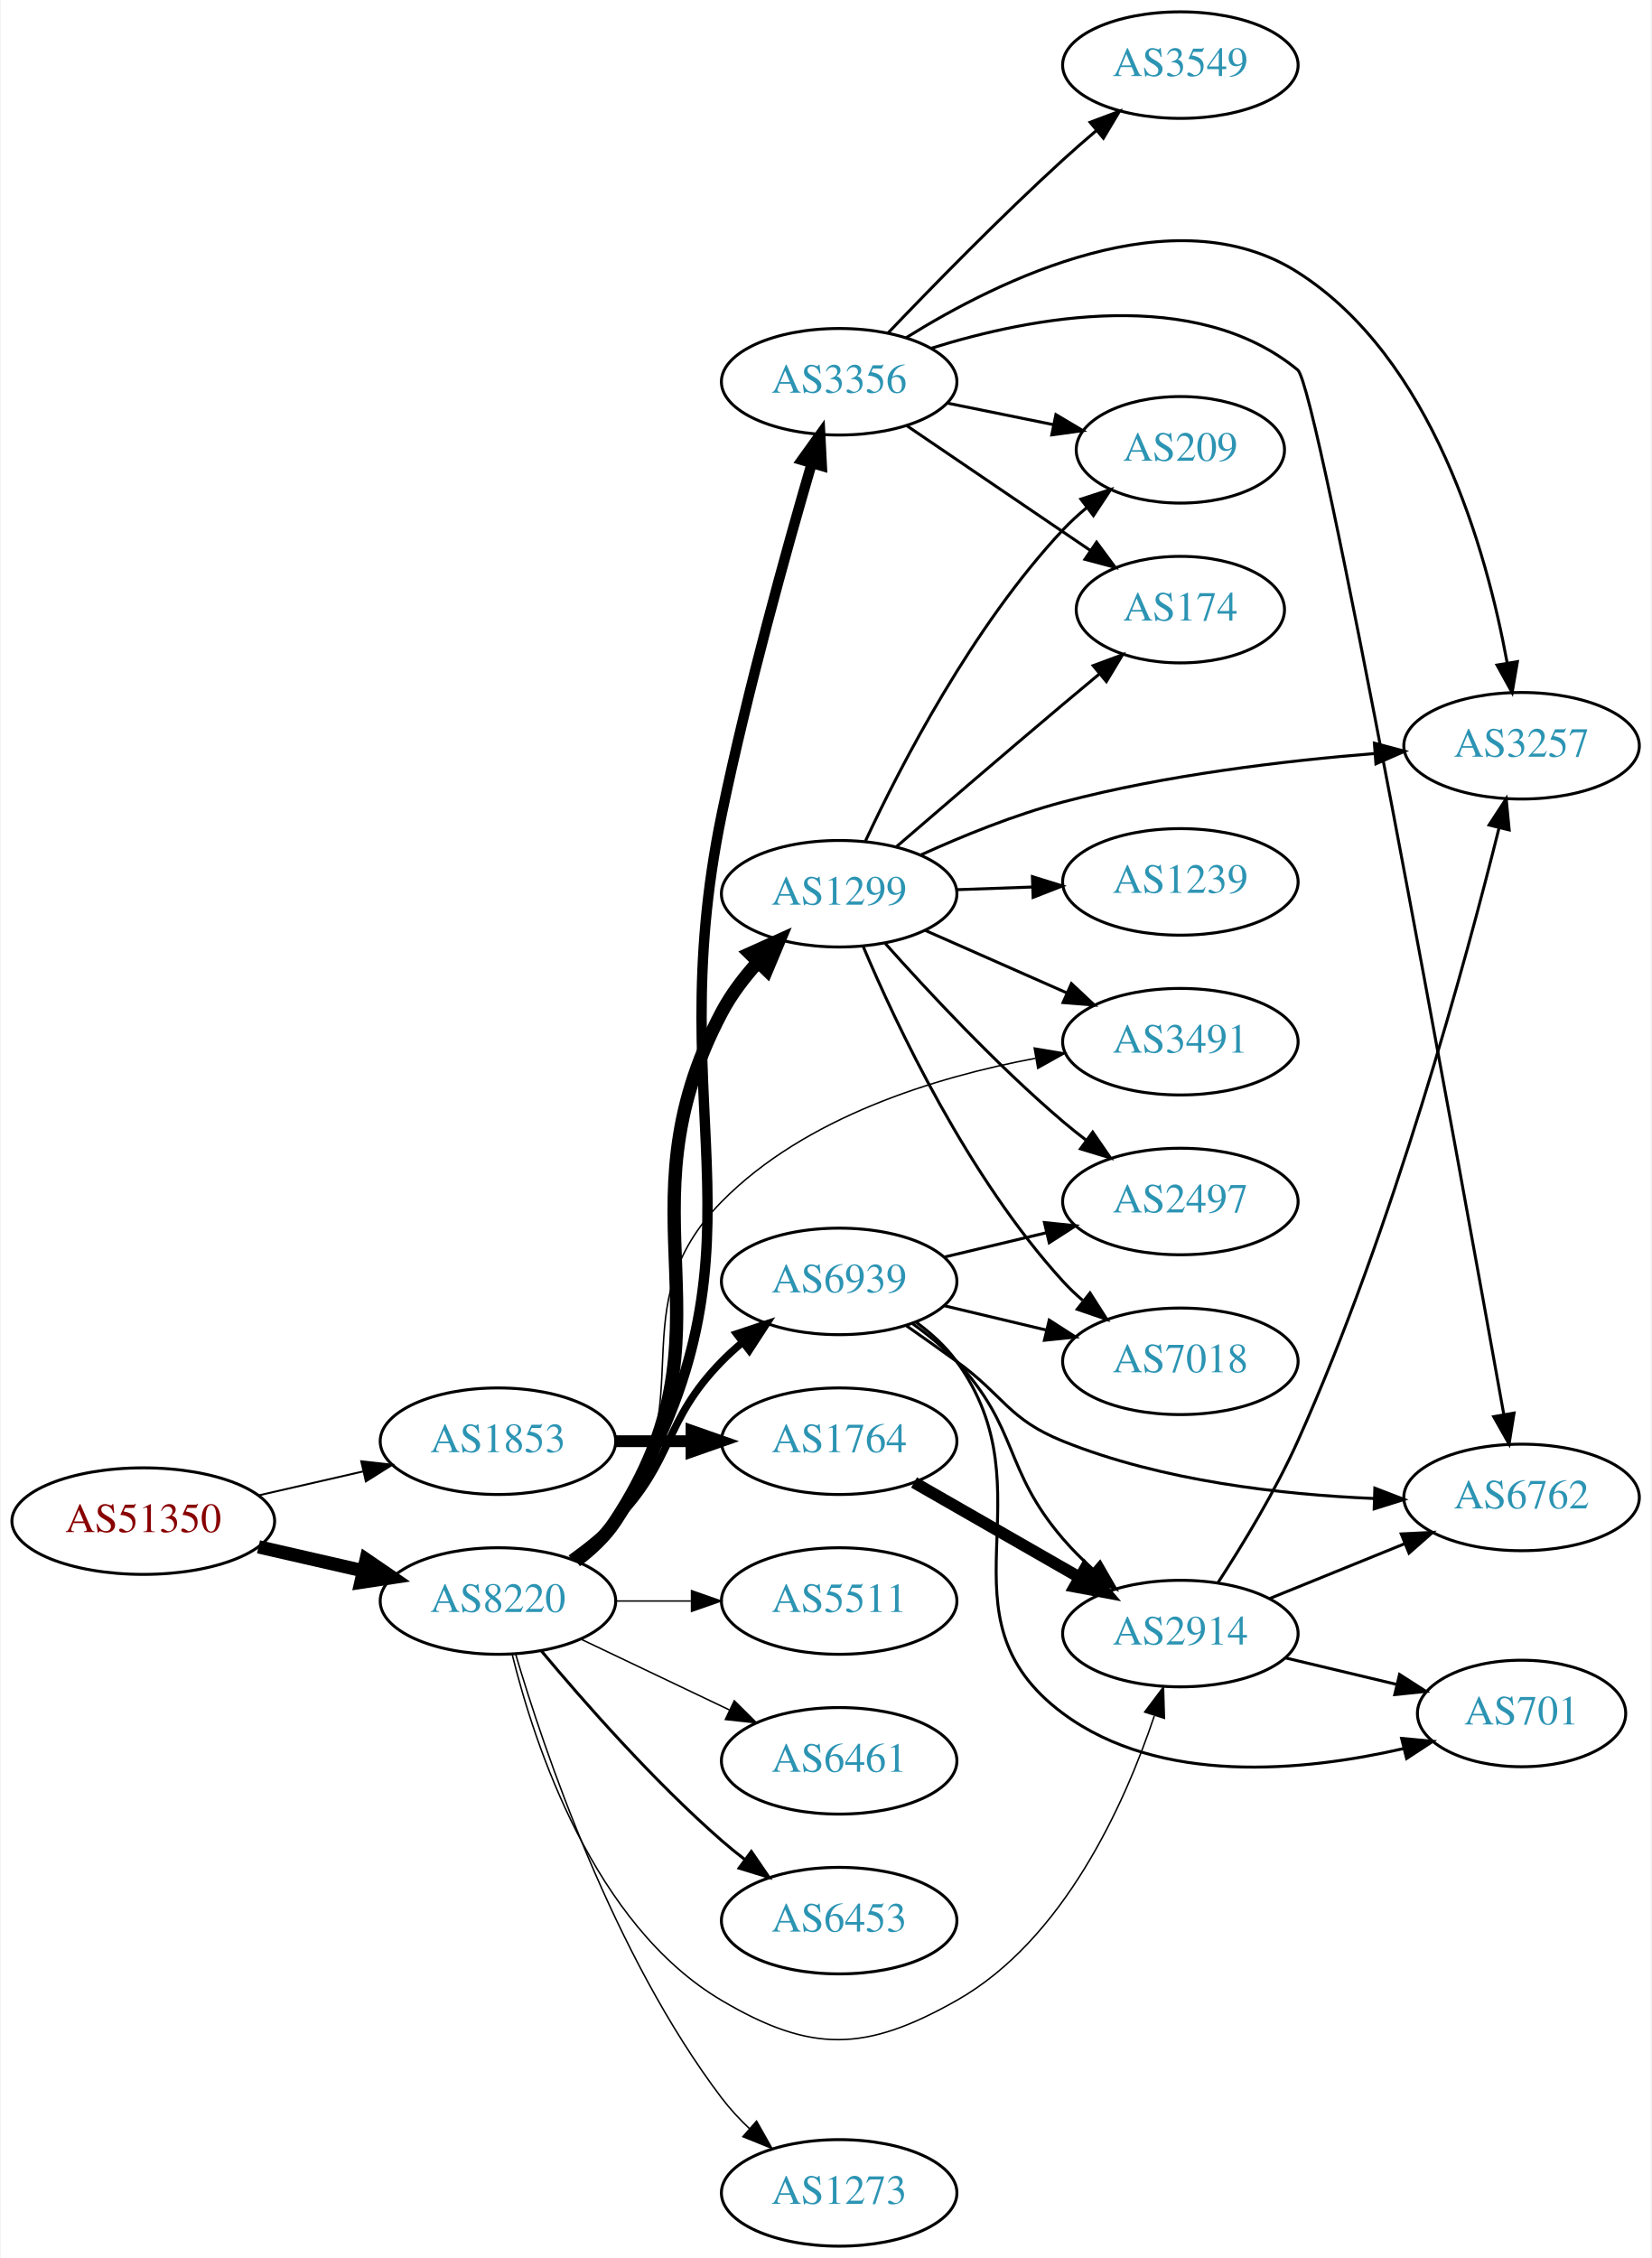
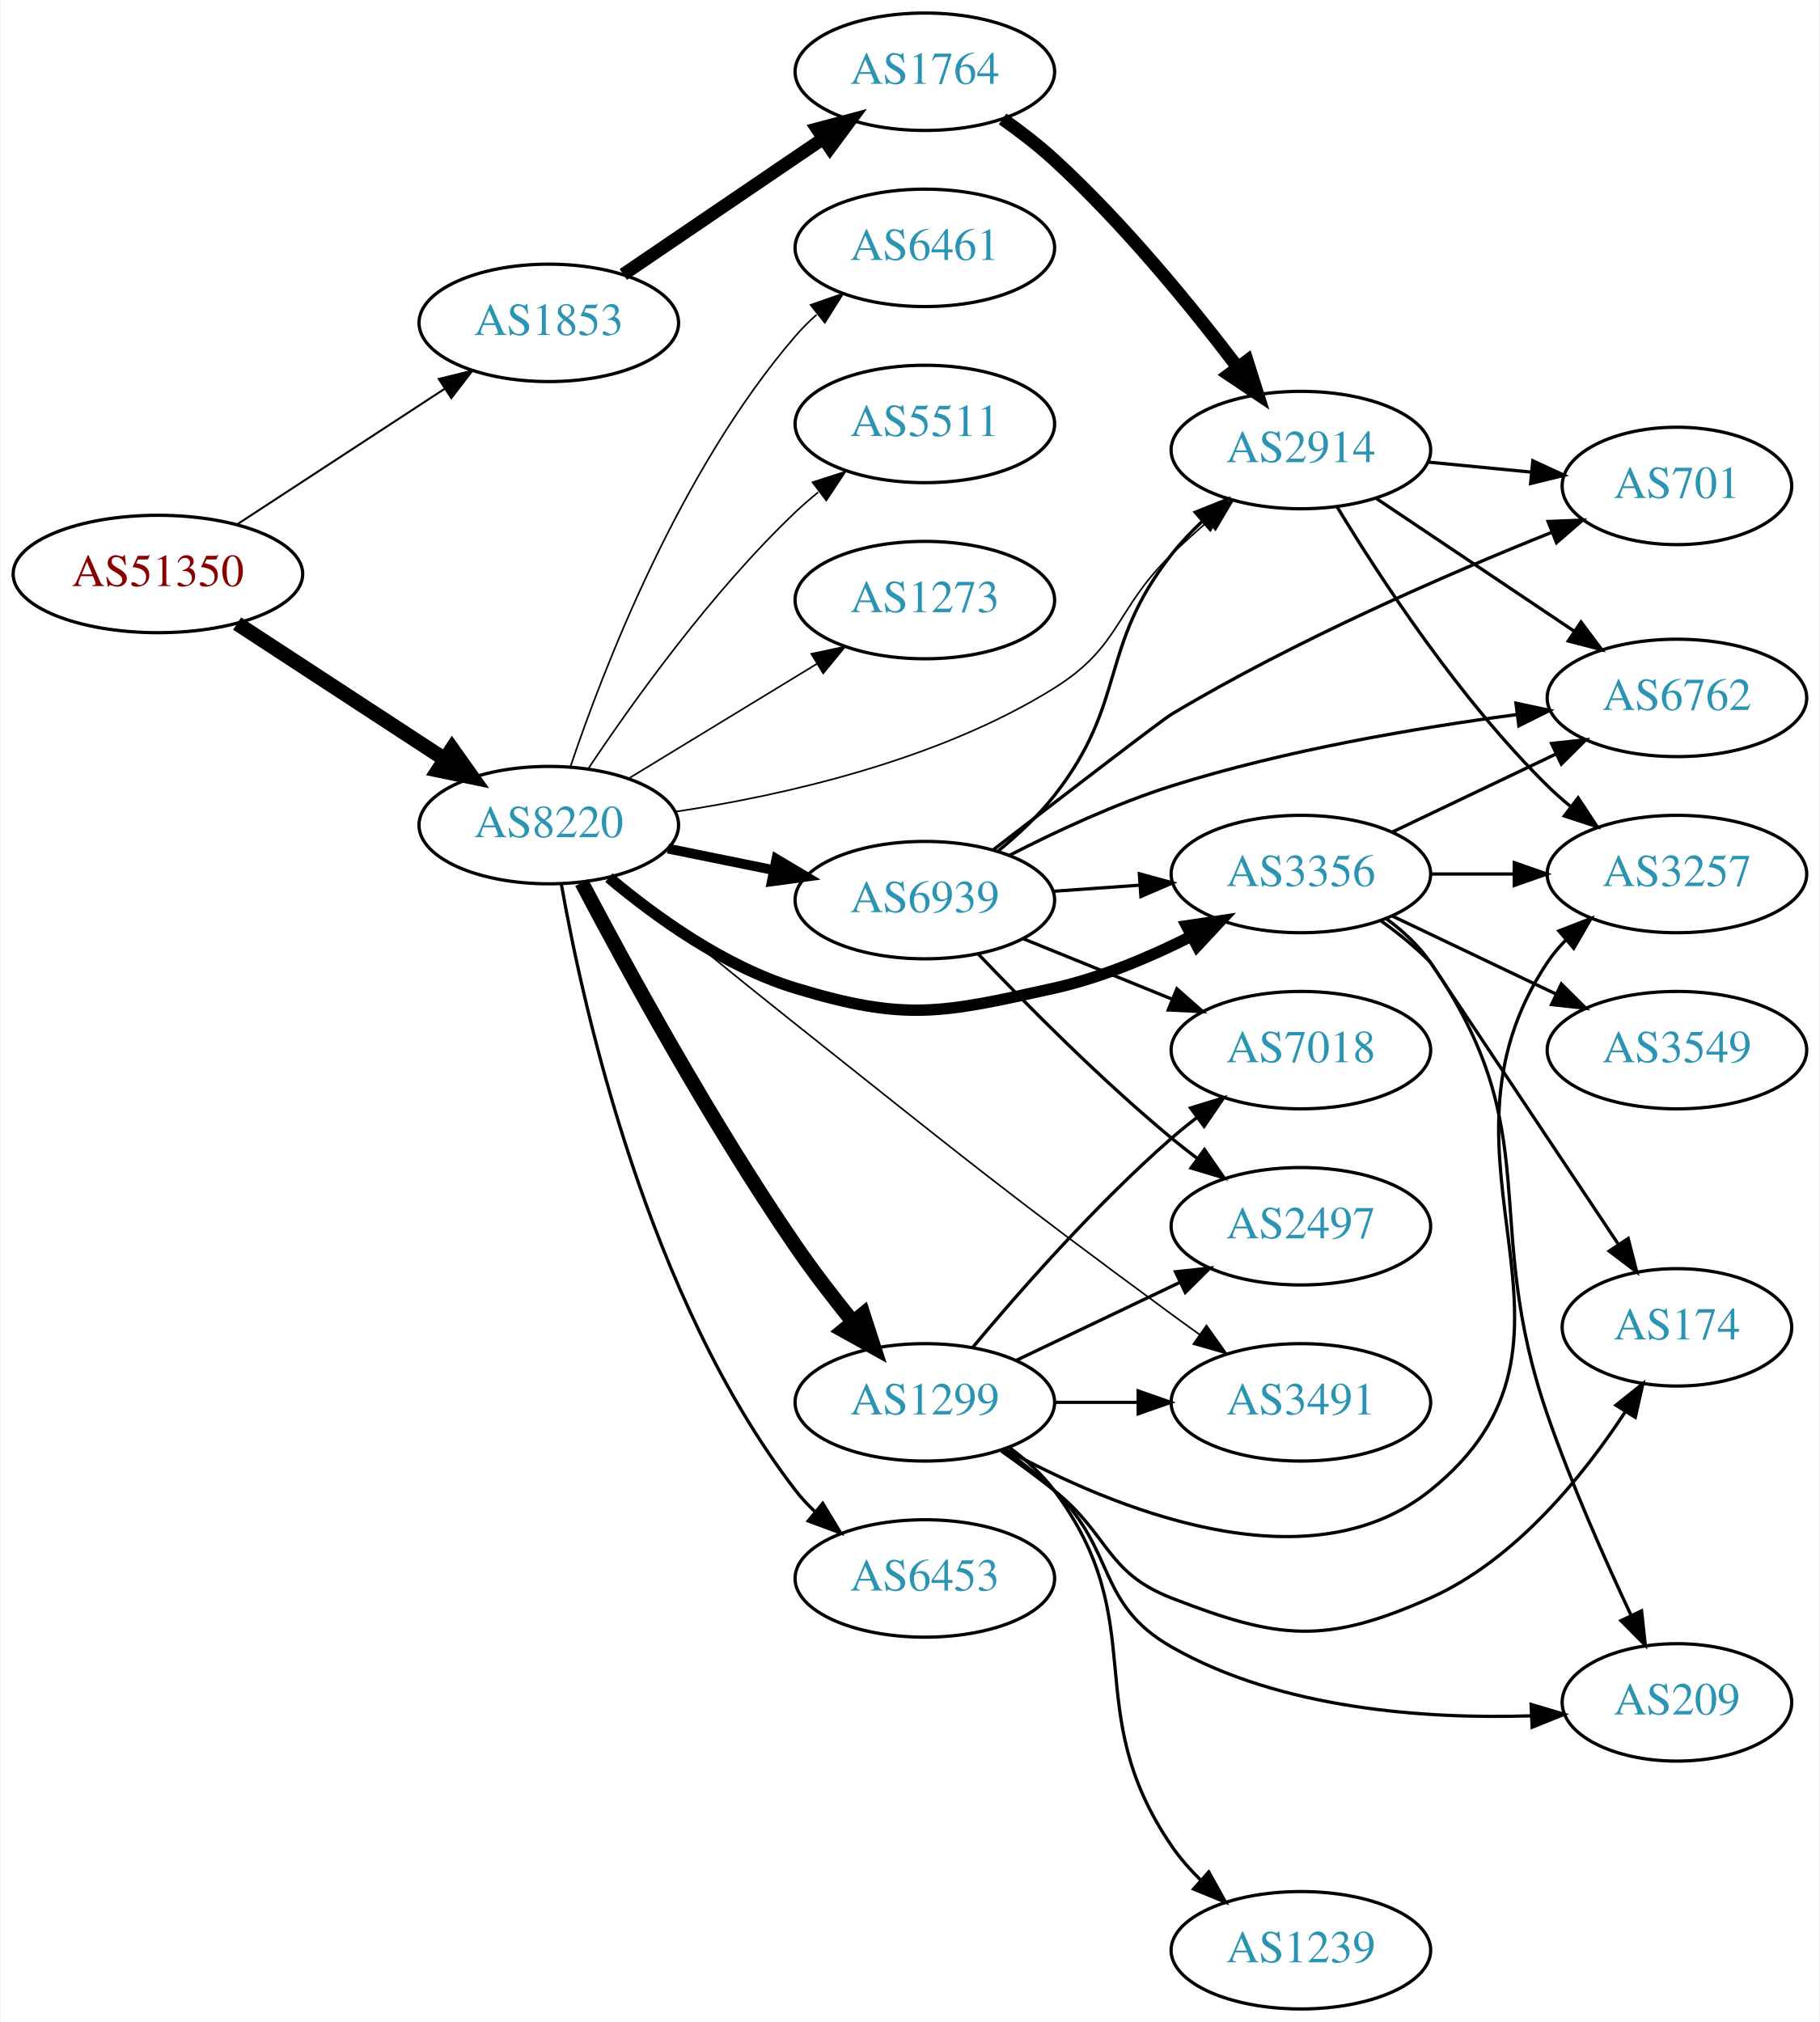
- <svg xmlns="http://www.w3.org/2000/svg" xmlns:xlink="http://www.w3.org/1999/xlink" width="558pt" height="763pt" viewBox="0.00 0.00 557.56 763.00">
-   <g id="graph0" class="graph" transform="scale(1 1) rotate(0) translate(4 759)">
-     <polygon fill="white" stroke="none" points="-4,4 -4,-759 553.564,-759 553.564,4 -4,4" />
+ <svg xmlns="http://www.w3.org/2000/svg" xmlns:xlink="http://www.w3.org/1999/xlink" width="558pt" height="620pt" viewBox="0.00 0.00 557.56 620.00">
+   <g id="graph0" class="graph" transform="scale(1 1) rotate(0) translate(4 616)">
+     <polygon fill="white" stroke="none" points="-4,4 -4,-616 553.564,-616 553.564,4 -4,4" />
    <g id="node1" class="node">
      <g id="a_node1">
        <a xlink:href="/asn/51350" xlink:title="AS51350 ~ Fachhochschule Technikum Wien [AT]">
-           <ellipse fill="#ffffff" stroke="black" cx="44.196" cy="-245" rx="44.393" ry="18" />
-           <text text-anchor="middle" x="44.196" y="-241.3" font-family="Times,serif" font-size="14.00" fill="#880000">AS51350</text>
+           <ellipse fill="#ffffff" stroke="black" cx="44.196" cy="-440" rx="44.393" ry="18" />
+           <text text-anchor="middle" x="44.196" y="-436.3" font-family="Times,serif" font-size="14.00" fill="#880000">AS51350</text>
        </a>
      </g>
    </g>
    <g id="node2" class="node">
      <g id="a_node2">
        <a xlink:href="/asn/1853" xlink:title="AS1853 ~ ACOnet Backbone [AT]">
-           <ellipse fill="#ffffff" stroke="black" cx="164.039" cy="-272" rx="39.794" ry="18" />
-           <text text-anchor="middle" x="164.039" y="-268.3" font-family="Times,serif" font-size="14.00" fill="#2c94b3">AS1853</text>
+           <ellipse fill="#ffffff" stroke="black" cx="164.039" cy="-517" rx="39.794" ry="18" />
+           <text text-anchor="middle" x="164.039" y="-513.3" font-family="Times,serif" font-size="14.00" fill="#2c94b3">AS1853</text>
        </a>
      </g>
    </g>
    <g id="edge1" class="edge">
-       <path fill="none" stroke="black" stroke-width="0.643" d="M83.131,-253.692C94.371,-256.267 106.784,-259.111 118.407,-261.774" />
-       <polygon fill="black" stroke="black" stroke-width="0.643" points="117.84,-265.235 128.369,-264.057 119.403,-258.412 117.84,-265.235" />
+       <path fill="none" stroke="black" stroke-width="0.621" d="M68.478,-455.213C86.708,-467.124 112.229,-483.8 132.163,-496.826" />
+       <polygon fill="black" stroke="black" stroke-width="0.621" points="130.319,-499.801 140.605,-502.341 134.148,-493.941 130.319,-499.801" />
    </g>
    <g id="node3" class="node">
      <g id="a_node3">
        <a xlink:href="/asn/8220" xlink:title="AS8220 ~ COLT [GB]">
-           <ellipse fill="#ffffff" stroke="black" cx="164.039" cy="-218" rx="39.794" ry="18" />
-           <text text-anchor="middle" x="164.039" y="-214.3" font-family="Times,serif" font-size="14.00" fill="#2c94b3">AS8220</text>
+           <ellipse fill="#ffffff" stroke="black" cx="164.039" cy="-363" rx="39.794" ry="18" />
+           <text text-anchor="middle" x="164.039" y="-359.3" font-family="Times,serif" font-size="14.00" fill="#2c94b3">AS8220</text>
        </a>
      </g>
    </g>
    <g id="edge2" class="edge">
-       <path fill="none" stroke="black" stroke-width="4.5" d="M83.131,-236.308C94.371,-233.733 106.784,-230.889 118.407,-228.226" />
-       <polygon fill="black" stroke="black" stroke-width="4.5" points="119.501,-232.015 128.369,-225.943 117.742,-224.339 119.501,-232.015" />
+       <path fill="none" stroke="black" stroke-width="4.5" d="M68.478,-424.787C86.708,-412.876 112.229,-396.2 132.163,-383.174" />
+       <polygon fill="black" stroke="black" stroke-width="4.5" points="134.387,-386.425 140.605,-377.659 130.079,-379.832 134.387,-386.425" />
    </g>
    <g id="node4" class="node">
      <g id="a_node4">
        <a xlink:href="/asn/1764" xlink:title="AS1764 ~ NEXTLAYER-AS [AT]">
-           <ellipse fill="#ffffff" stroke="black" cx="279.332" cy="-272" rx="39.794" ry="18" />
-           <text text-anchor="middle" x="279.332" y="-268.3" font-family="Times,serif" font-size="14.00" fill="#2c94b3">AS1764</text>
+           <ellipse fill="#ffffff" stroke="black" cx="279.332" cy="-594" rx="39.794" ry="18" />
+           <text text-anchor="middle" x="279.332" y="-590.3" font-family="Times,serif" font-size="14.00" fill="#2c94b3">AS1764</text>
        </a>
      </g>
    </g>
    <g id="edge3" class="edge">
-       <path fill="none" stroke="black" stroke-width="4" d="M203.711,-272C211.914,-272 220.678,-272 229.21,-272" />
-       <polygon fill="black" stroke="black" stroke-width="4" points="229.449,-275.5 239.449,-272 229.449,-268.5 229.449,-275.5" />
+       <path fill="none" stroke="black" stroke-width="4" d="M186.883,-531.846C204.28,-543.67 228.827,-560.354 248.11,-573.46" />
+       <polygon fill="black" stroke="black" stroke-width="4" points="246.317,-576.473 256.555,-579.199 250.251,-570.683 246.317,-576.473" />
    </g>
    <g id="node5" class="node">
      <g id="a_node5">
        <a xlink:href="/asn/2914" xlink:title="AS2914 ~ NTT America, Inc. [US]">
-           <ellipse fill="#ffffff" stroke="black" cx="394.625" cy="-207" rx="39.794" ry="18" />
-           <text text-anchor="middle" x="394.625" y="-203.3" font-family="Times,serif" font-size="14.00" fill="#2c94b3">AS2914</text>
-         </a>
-       </g>
-     </g>
-     <g id="edge14" class="edge">
-       <path fill="none" stroke="black" stroke-width="0.5" d="M168.861,-199.899C176.388,-169.394 196.316,-108.577 239.685,-83 270.041,-65.098 288.298,-65.659 318.978,-83 355.179,-103.462 375.77,-149.286 385.805,-179.132" />
-       <polygon fill="black" stroke="black" stroke-width="0.5" points="382.561,-180.482 388.923,-188.955 389.233,-178.365 382.561,-180.482" />
+           <ellipse fill="#ffffff" stroke="black" cx="394.625" cy="-478" rx="39.794" ry="18" />
+           <text text-anchor="middle" x="394.625" y="-474.3" font-family="Times,serif" font-size="14.00" fill="#2c94b3">AS2914</text>
+         </a>
+       </g>
+     </g>
+     <g id="edge13" class="edge">
+       <path fill="none" stroke="black" stroke-width="0.5" d="M202.932,-367.119C235.691,-372.07 283.264,-382.694 318.978,-405 339.546,-417.846 337.584,-429.103 354.978,-446 358.465,-449.388 362.269,-452.819 366.085,-456.114" />
+       <polygon fill="black" stroke="black" stroke-width="0.5" points="363.931,-458.876 373.839,-462.629 368.434,-453.517 363.931,-458.876" />
    </g>
    <g id="node9" class="node">
      <g id="a_node9">
        <a xlink:href="/asn/3356" xlink:title="AS3356 ~ Level 3 Parent, LLC [US]">
-           <ellipse fill="#ffffff" stroke="black" cx="279.332" cy="-630" rx="39.794" ry="18" />
-           <text text-anchor="middle" x="279.332" y="-626.3" font-family="Times,serif" font-size="14.00" fill="#2c94b3">AS3356</text>
+           <ellipse fill="#ffffff" stroke="black" cx="394.625" cy="-348" rx="39.794" ry="18" />
+           <text text-anchor="middle" x="394.625" y="-344.3" font-family="Times,serif" font-size="14.00" fill="#2c94b3">AS3356</text>
        </a>
      </g>
    </g>
    <g id="edge8" class="edge">
-       <path fill="none" stroke="black" stroke-width="3.5" d="M190.626,-231.434C195.668,-235.187 200.406,-239.714 203.685,-245 260.312,-336.283 217.909,-378.81 239.685,-484 248.301,-525.619 261.5,-573.067 270.024,-602.277" />
-       <polygon fill="black" stroke="black" stroke-width="3.5" points="266.754,-603.564 272.936,-612.169 273.47,-601.587 266.754,-603.564" />
+       <path fill="none" stroke="black" stroke-width="3.5" d="M182.472,-346.907C196.681,-334.955 217.896,-319.623 239.685,-313 273.403,-302.751 284.58,-305.336 318.978,-313 333.34,-316.2 348.204,-322.473 360.851,-328.836" />
+       <polygon fill="black" stroke="black" stroke-width="3.5" points="359.565,-332.114 370.045,-333.67 362.822,-325.918 359.565,-332.114" />
    </g>
    <g id="node10" class="node">
      <g id="a_node10">
        <a xlink:href="/asn/1299" xlink:title="AS1299 ~ Telia Carrier [EU]">
-           <ellipse fill="#ffffff" stroke="black" cx="279.332" cy="-457" rx="39.794" ry="18" />
-           <text text-anchor="middle" x="279.332" y="-453.3" font-family="Times,serif" font-size="14.00" fill="#2c94b3">AS1299</text>
+           <ellipse fill="#ffffff" stroke="black" cx="279.332" cy="-186" rx="39.794" ry="18" />
+           <text text-anchor="middle" x="279.332" y="-182.3" font-family="Times,serif" font-size="14.00" fill="#2c94b3">AS1299</text>
        </a>
      </g>
    </g>
    <g id="edge9" class="edge">
-       <path fill="none" stroke="black" stroke-width="4.5" d="M190.405,-231.575C195.459,-235.321 200.257,-239.809 203.685,-245 246.725,-310.172 203.118,-347.988 239.685,-417 242.83,-422.935 247.119,-428.599 251.699,-433.699" />
-       <polygon fill="black" stroke="black" stroke-width="4.5" points="249.214,-436.792 259.012,-441.21 254.857,-431.298 249.214,-436.792" />
+       <path fill="none" stroke="black" stroke-width="4.5" d="M174.125,-345.375C187.43,-320.045 213.486,-272.195 239.685,-234 244.992,-226.264 251.197,-218.196 257.063,-210.931" />
+       <polygon fill="black" stroke="black" stroke-width="4.5" points="260.407,-213.063 263.719,-202.839 254.326,-208.06 260.407,-213.063" />
    </g>
    <g id="node11" class="node">
      <g id="a_node11">
-         <a xlink:href="/asn/5511" xlink:title="AS5511 ~ Orange S.A. [FR]">
-           <ellipse fill="#ffffff" stroke="black" cx="279.332" cy="-218" rx="39.794" ry="18" />
-           <text text-anchor="middle" x="279.332" y="-214.3" font-family="Times,serif" font-size="14.00" fill="#2c94b3">AS5511</text>
+         <a xlink:href="/asn/6453" xlink:title="AS6453 ~ TATA COMMUNICATIONS (AMERICA) INC [US]">
+           <ellipse fill="#ffffff" stroke="black" cx="279.332" cy="-132" rx="39.794" ry="18" />
+           <text text-anchor="middle" x="279.332" y="-128.3" font-family="Times,serif" font-size="14.00" fill="#2c94b3">AS6453</text>
        </a>
      </g>
    </g>
    <g id="edge10" class="edge">
-       <path fill="none" stroke="black" stroke-width="0.5" d="M203.711,-218C211.914,-218 220.678,-218 229.21,-218" />
-       <polygon fill="black" stroke="black" stroke-width="0.5" points="229.449,-221.5 239.449,-218 229.449,-214.5 229.449,-221.5" />
+       <path fill="none" stroke="black" d="M167.886,-344.87C174.596,-306.944 194.376,-217.88 239.685,-159 241.463,-156.689 243.495,-154.499 245.675,-152.44" />
+       <polygon fill="black" stroke="black" points="248.032,-155.033 253.507,-145.962 243.571,-149.638 248.032,-155.033" />
    </g>
    <g id="node12" class="node">
      <g id="a_node12">
        <a xlink:href="/asn/6461" xlink:title="AS6461 ~ Zayo Bandwidth [US]">
-           <ellipse fill="#ffffff" stroke="black" cx="279.332" cy="-164" rx="39.794" ry="18" />
-           <text text-anchor="middle" x="279.332" y="-160.3" font-family="Times,serif" font-size="14.00" fill="#2c94b3">AS6461</text>
+           <ellipse fill="#ffffff" stroke="black" cx="279.332" cy="-540" rx="39.794" ry="18" />
+           <text text-anchor="middle" x="279.332" y="-536.3" font-family="Times,serif" font-size="14.00" fill="#2c94b3">AS6461</text>
        </a>
      </g>
    </g>
    <g id="edge11" class="edge">
-       <path fill="none" stroke="black" stroke-width="0.5" d="M192.175,-205.066C207.169,-197.919 225.99,-188.948 242.213,-181.215" />
-       <polygon fill="black" stroke="black" stroke-width="0.5" points="243.895,-184.291 251.417,-176.829 240.884,-177.972 243.895,-184.291" />
+       <path fill="none" stroke="black" stroke-width="0.5" d="M170.644,-380.837C180.711,-410.752 204.172,-471.798 239.685,-513 241.639,-515.267 243.823,-517.437 246.131,-519.491" />
+       <polygon fill="black" stroke="black" stroke-width="0.5" points="244.305,-522.511 254.307,-526.006 248.667,-517.037 244.305,-522.511" />
    </g>
    <g id="node13" class="node">
      <g id="a_node13">
-         <a xlink:href="/asn/6453" xlink:title="AS6453 ~ TATA COMMUNICATIONS (AMERICA) INC [US]">
-           <ellipse fill="#ffffff" stroke="black" cx="279.332" cy="-110" rx="39.794" ry="18" />
-           <text text-anchor="middle" x="279.332" y="-106.3" font-family="Times,serif" font-size="14.00" fill="#2c94b3">AS6453</text>
+         <a xlink:href="/asn/5511" xlink:title="AS5511 ~ Orange S.A. [FR]">
+           <ellipse fill="#ffffff" stroke="black" cx="279.332" cy="-486" rx="39.794" ry="18" />
+           <text text-anchor="middle" x="279.332" y="-482.3" font-family="Times,serif" font-size="14.00" fill="#2c94b3">AS5511</text>
        </a>
      </g>
    </g>
    <g id="edge12" class="edge">
-       <path fill="none" stroke="black" d="M178.669,-201.183C192.951,-184.071 216.498,-157.255 239.685,-137 242.151,-134.846 244.789,-132.706 247.487,-130.628" />
-       <polygon fill="black" stroke="black" points="249.66,-133.375 255.641,-124.63 245.512,-127.736 249.66,-133.375" />
+       <path fill="none" stroke="black" stroke-width="0.5" d="M176.081,-380.211C189.573,-400.458 213.82,-434.423 239.685,-459 241.855,-461.061 244.193,-463.085 246.607,-465.039" />
+       <polygon fill="black" stroke="black" stroke-width="0.5" points="244.888,-468.127 254.974,-471.37 249.112,-462.545 244.888,-468.127" />
    </g>
    <g id="node14" class="node">
      <g id="a_node14">
        <a xlink:href="/asn/6939" xlink:title="AS6939 ~ Hurricane Electric LLC [US]">
-           <ellipse fill="#ffffff" stroke="black" cx="279.332" cy="-326" rx="39.794" ry="18" />
-           <text text-anchor="middle" x="279.332" y="-322.3" font-family="Times,serif" font-size="14.00" fill="#2c94b3">AS6939</text>
-         </a>
-       </g>
-     </g>
-     <g id="edge13" class="edge">
-       <path fill="none" stroke="black" stroke-width="2.5" d="M188.633,-232.389C193.889,-236.148 199.22,-240.437 203.685,-245 223.858,-265.617 219.513,-278.383 239.685,-299 241.778,-301.139 244.061,-303.218 246.438,-305.21" />
-       <polygon fill="black" stroke="black" stroke-width="2.5" points="244.681,-308.275 254.738,-311.611 248.956,-302.732 244.681,-308.275" />
+           <ellipse fill="#ffffff" stroke="black" cx="279.332" cy="-340" rx="39.794" ry="18" />
+           <text text-anchor="middle" x="279.332" y="-336.3" font-family="Times,serif" font-size="14.00" fill="#2c94b3">AS6939</text>
+         </a>
+       </g>
+     </g>
+     <g id="edge14" class="edge">
+       <path fill="none" stroke="black" stroke-width="3" d="M200.574,-355.786C210.803,-353.709 222.104,-351.415 232.846,-349.234" />
+       <polygon fill="black" stroke="black" stroke-width="3" points="233.818,-352.608 242.922,-347.189 232.425,-345.748 233.818,-352.608" />
    </g>
    <g id="node15" class="node">
      <g id="a_node15">
        <a xlink:href="/asn/1273" xlink:title="AS1273 ~ Vodafone Group PLC [EU]">
-           <ellipse fill="#ffffff" stroke="black" cx="279.332" cy="-18" rx="39.794" ry="18" />
-           <text text-anchor="middle" x="279.332" y="-14.3" font-family="Times,serif" font-size="14.00" fill="#2c94b3">AS1273</text>
+           <ellipse fill="#ffffff" stroke="black" cx="279.332" cy="-432" rx="39.794" ry="18" />
+           <text text-anchor="middle" x="279.332" y="-428.3" font-family="Times,serif" font-size="14.00" fill="#2c94b3">AS1273</text>
        </a>
      </g>
    </g>
    <g id="edge15" class="edge">
-       <path fill="none" stroke="black" stroke-width="0.5" d="M169.984,-200.149C179.554,-167.823 202.954,-98.451 239.685,-50 242.423,-46.388 245.645,-42.923 249.04,-39.693" />
-       <polygon fill="black" stroke="black" stroke-width="0.5" points="251.421,-42.261 256.631,-33.035 246.805,-36.998 251.421,-42.261" />
+       <path fill="none" stroke="black" stroke-width="0.5" d="M188.513,-377.297C205.223,-387.474 227.878,-401.272 246.255,-412.464" />
+       <polygon fill="black" stroke="black" stroke-width="0.5" points="244.526,-415.509 254.887,-417.721 248.167,-409.531 244.526,-415.509" />
    </g>
    <g id="node16" class="node">
      <g id="a_node16">
        <a xlink:href="/asn/3491" xlink:title="AS3491 ~ PCCW Global, Inc. [US]">
-           <ellipse fill="#ffffff" stroke="black" cx="394.625" cy="-407" rx="39.794" ry="18" />
-           <text text-anchor="middle" x="394.625" y="-403.3" font-family="Times,serif" font-size="14.00" fill="#2c94b3">AS3491</text>
+           <ellipse fill="#ffffff" stroke="black" cx="394.625" cy="-186" rx="39.794" ry="18" />
+           <text text-anchor="middle" x="394.625" y="-182.3" font-family="Times,serif" font-size="14.00" fill="#2c94b3">AS3491</text>
        </a>
      </g>
    </g>
    <g id="edge16" class="edge">
-       <path fill="none" stroke="black" stroke-width="0.5" d="M189.969,-231.882C195.046,-235.611 199.964,-240.016 203.685,-245 233.957,-285.542 204.189,-316.944 239.685,-353 267.776,-381.533 311.789,-395.02 345.57,-401.378" />
-       <polygon fill="black" stroke="black" stroke-width="0.5" points="345.246,-404.874 355.697,-403.131 346.44,-397.976 345.246,-404.874" />
+       <path fill="none" stroke="black" stroke-width="0.5" d="M183.943,-347.309C198.963,-334.901 220.552,-317.198 239.685,-302 290.373,-261.738 302.81,-251.325 354.978,-213 357.767,-210.951 360.689,-208.843 363.624,-206.75" />
+       <polygon fill="black" stroke="black" stroke-width="0.5" points="365.679,-209.584 371.829,-200.957 361.641,-203.865 365.679,-209.584" />
    </g>
    <g id="edge4" class="edge">
-       <path fill="none" stroke="black" stroke-width="4" d="M304.636,-258.056C320.914,-248.717 342.55,-236.303 360.412,-226.055" />
-       <polygon fill="black" stroke="black" stroke-width="4" points="362.429,-228.933 369.361,-220.921 358.945,-222.862 362.429,-228.933" />
+       <path fill="none" stroke="black" stroke-width="4" d="M303.167,-579.532C308.564,-575.716 314.149,-571.422 318.978,-567 340.261,-547.514 361.072,-522.007 375.29,-503.297" />
+       <polygon fill="black" stroke="black" stroke-width="4" points="378.143,-505.327 381.337,-495.225 372.54,-501.13 378.143,-505.327" />
    </g>
    <g id="node6" class="node">
      <g id="a_node6">
-         <a xlink:href="/asn/3257" xlink:title="AS3257 ~ GTT [DE]">
-           <ellipse fill="#ffffff" stroke="black" cx="509.918" cy="-507" rx="39.794" ry="18" />
-           <text text-anchor="middle" x="509.918" y="-503.3" font-family="Times,serif" font-size="14.00" fill="#2c94b3">AS3257</text>
+         <a xlink:href="/asn/6762" xlink:title="AS6762 ~ TELECOM ITALIA SPARKLE S.p.A. [IT]">
+           <ellipse fill="#ffffff" stroke="black" cx="509.918" cy="-402" rx="39.794" ry="18" />
+           <text text-anchor="middle" x="509.918" y="-398.3" font-family="Times,serif" font-size="14.00" fill="#2c94b3">AS6762</text>
        </a>
      </g>
    </g>
    <g id="edge5" class="edge">
-       <path fill="none" stroke="black" d="M407.248,-224.071C415.58,-236.854 426.635,-254.993 434.271,-272 466.653,-344.127 491.164,-434.499 502.307,-479.247" />
-       <polygon fill="black" stroke="black" points="498.941,-480.221 504.726,-489.097 505.739,-478.551 498.941,-480.221" />
+       <path fill="none" stroke="black" d="M417.738,-463.166C435.049,-451.553 459.318,-435.273 478.466,-422.428" />
+       <polygon fill="black" stroke="black" points="480.506,-425.274 486.86,-416.797 476.606,-419.461 480.506,-425.274" />
    </g>
    <g id="node7" class="node">
      <g id="a_node7">
-         <a xlink:href="/asn/6762" xlink:title="AS6762 ~ TELECOM ITALIA SPARKLE S.p.A. [IT]">
-           <ellipse fill="#ffffff" stroke="black" cx="509.918" cy="-253" rx="39.794" ry="18" />
-           <text text-anchor="middle" x="509.918" y="-249.3" font-family="Times,serif" font-size="14.00" fill="#2c94b3">AS6762</text>
+         <a xlink:href="/asn/701" xlink:title="AS701 ~ UUNET [US]">
+           <ellipse fill="#ffffff" stroke="black" cx="509.918" cy="-467" rx="35.194" ry="18" />
+           <text text-anchor="middle" x="509.918" y="-463.3" font-family="Times,serif" font-size="14.00" fill="#2c94b3">AS701</text>
        </a>
      </g>
    </g>
    <g id="edge6" class="edge">
-       <path fill="none" stroke="black" d="M424.8,-218.846C438.676,-224.48 455.453,-231.292 470.362,-237.346" />
-       <polygon fill="black" stroke="black" points="469.259,-240.675 479.841,-241.194 471.892,-234.189 469.259,-240.675" />
+       <path fill="none" stroke="black" d="M433.665,-474.307C443.789,-473.324 454.806,-472.254 465.208,-471.244" />
+       <polygon fill="black" stroke="black" points="465.734,-474.709 475.349,-470.259 465.057,-467.742 465.734,-474.709" />
    </g>
    <g id="node8" class="node">
      <g id="a_node8">
-         <a xlink:href="/asn/701" xlink:title="AS701 ~ UUNET [US]">
-           <ellipse fill="#ffffff" stroke="black" cx="509.918" cy="-180" rx="35.194" ry="18" />
-           <text text-anchor="middle" x="509.918" y="-176.3" font-family="Times,serif" font-size="14.00" fill="#2c94b3">AS701</text>
+         <a xlink:href="/asn/3257" xlink:title="AS3257 ~ GTT [DE]">
+           <ellipse fill="#ffffff" stroke="black" cx="509.918" cy="-348" rx="39.794" ry="18" />
+           <text text-anchor="middle" x="509.918" y="-344.3" font-family="Times,serif" font-size="14.00" fill="#2c94b3">AS3257</text>
        </a>
      </g>
    </g>
    <g id="edge7" class="edge">
-       <path fill="none" stroke="black" d="M430.232,-198.752C442.026,-195.942 455.331,-192.771 467.599,-189.847" />
-       <polygon fill="black" stroke="black" points="468.687,-193.186 477.604,-187.463 467.065,-186.376 468.687,-193.186" />
+       <path fill="none" stroke="black" d="M405.711,-460.609C418.796,-438.969 443.18,-401.626 470.271,-375 472.405,-372.902 474.718,-370.853 477.115,-368.881" />
+       <polygon fill="black" stroke="black" points="479.627,-371.367 485.452,-362.517 475.379,-365.803 479.627,-371.367" />
+     </g>
+     <g id="edge17" class="edge">
+       <path fill="none" stroke="black" d="M422.761,-360.934C437.755,-368.081 456.576,-377.052 472.799,-384.785" />
+       <polygon fill="black" stroke="black" points="471.469,-388.028 482.002,-389.171 474.481,-381.709 471.469,-388.028" />
    </g>
    <g id="edge18" class="edge">
-       <path fill="none" stroke="black" d="M301.945,-644.874C333.388,-664.489 392.541,-693.58 434.271,-667 479.92,-637.924 498.11,-572.841 505.002,-535.254" />
-       <polygon fill="black" stroke="black" points="508.522,-535.429 506.729,-524.987 501.619,-534.268 508.522,-535.429" />
-     </g>
-     <g id="edge17" class="edge">
-       <path fill="none" stroke="black" d="M310.408,-641.307C344.464,-651.964 399.696,-662.458 434.271,-634 441.203,-628.295 488.324,-368.055 503.918,-281.018" />
-       <polygon fill="black" stroke="black" points="507.383,-281.522 505.699,-271.062 500.492,-280.289 507.383,-281.522" />
+       <path fill="none" stroke="black" d="M434.297,-348C442.5,-348 451.264,-348 459.796,-348" />
+       <polygon fill="black" stroke="black" points="460.035,-351.5 470.035,-348 460.035,-344.5 460.035,-351.5" />
    </g>
    <g id="node17" class="node">
      <g id="a_node17">
        <a xlink:href="/asn/3549" xlink:title="AS3549 ~ Level 3 Parent, LLC [US]">
-           <ellipse fill="#ffffff" stroke="black" cx="394.625" cy="-737" rx="39.794" ry="18" />
-           <text text-anchor="middle" x="394.625" y="-733.3" font-family="Times,serif" font-size="14.00" fill="#2c94b3">AS3549</text>
+           <ellipse fill="#ffffff" stroke="black" cx="509.918" cy="-294" rx="39.794" ry="18" />
+           <text text-anchor="middle" x="509.918" y="-290.3" font-family="Times,serif" font-size="14.00" fill="#2c94b3">AS3549</text>
        </a>
      </g>
    </g>
    <g id="edge19" class="edge">
-       <path fill="none" stroke="black" d="M295.913,-646.549C310.72,-662.058 333.808,-685.683 354.978,-705 358.569,-708.277 362.432,-711.646 366.276,-714.912" />
-       <polygon fill="black" stroke="black" points="364.131,-717.68 374.05,-721.406 368.619,-712.308 364.131,-717.68" />
+       <path fill="none" stroke="black" d="M422.761,-335.066C437.755,-327.919 456.576,-318.948 472.799,-311.215" />
+       <polygon fill="black" stroke="black" points="474.481,-314.291 482.002,-306.829 471.469,-307.972 474.481,-314.291" />
    </g>
    <g id="node18" class="node">
      <g id="a_node18">
-         <a xlink:href="/asn/174" xlink:title="AS174 ~ Cogent Communications [US]">
-           <ellipse fill="#ffffff" stroke="black" cx="394.625" cy="-553" rx="35.194" ry="18" />
-           <text text-anchor="middle" x="394.625" y="-549.3" font-family="Times,serif" font-size="14.00" fill="#2c94b3">AS174</text>
+         <a xlink:href="/asn/209" xlink:title="AS209 ~ CenturyLink Communications, LLC [US]">
+           <ellipse fill="#ffffff" stroke="black" cx="509.918" cy="-94" rx="35.194" ry="18" />
+           <text text-anchor="middle" x="509.918" y="-90.3" font-family="Times,serif" font-size="14.00" fill="#2c94b3">AS209</text>
        </a>
      </g>
    </g>
    <g id="edge20" class="edge">
-       <path fill="none" stroke="black" d="M302.176,-615.154C319.796,-603.178 344.751,-586.217 364.142,-573.038" />
-       <polygon fill="black" stroke="black" points="366.31,-575.796 372.614,-567.28 362.376,-570.007 366.31,-575.796" />
+       <path fill="none" stroke="black" d="M420.811,-334.303C425.874,-330.563 430.722,-326.108 434.271,-321 470.683,-268.591 449.374,-242.298 470.271,-182 477.534,-161.045 487.672,-138.127 495.743,-120.934" />
+       <polygon fill="black" stroke="black" points="499.081,-122.065 500.219,-111.531 492.761,-119.056 499.081,-122.065" />
    </g>
    <g id="node19" class="node">
      <g id="a_node19">
-         <a xlink:href="/asn/209" xlink:title="AS209 ~ CenturyLink Communications, LLC [US]">
-           <ellipse fill="#ffffff" stroke="black" cx="394.625" cy="-607" rx="35.194" ry="18" />
-           <text text-anchor="middle" x="394.625" y="-603.3" font-family="Times,serif" font-size="14.00" fill="#2c94b3">AS209</text>
+         <a xlink:href="/asn/174" xlink:title="AS174 ~ Cogent Communications [US]">
+           <ellipse fill="#ffffff" stroke="black" cx="509.918" cy="-209" rx="35.194" ry="18" />
+           <text text-anchor="middle" x="509.918" y="-205.3" font-family="Times,serif" font-size="14.00" fill="#2c94b3">AS174</text>
        </a>
      </g>
    </g>
    <g id="edge21" class="edge">
-       <path fill="none" stroke="black" d="M315.867,-622.786C327.21,-620.483 339.871,-617.913 351.628,-615.526" />
-       <polygon fill="black" stroke="black" points="352.568,-618.907 361.671,-613.487 351.175,-612.047 352.568,-618.907" />
+       <path fill="none" stroke="black" d="M419.219,-333.611C424.475,-329.853 429.807,-325.563 434.271,-321 434.384,-320.885 469.789,-267.742 491.793,-234.71" />
+       <polygon fill="black" stroke="black" points="494.972,-236.251 497.603,-225.988 489.146,-232.37 494.972,-236.251" />
+     </g>
+     <g id="edge24" class="edge">
+       <path fill="none" stroke="black" d="M303.727,-171.742C336.554,-153.777 396.491,-128.694 434.271,-159 491.804,-205.151 429.247,-259.706 470.271,-321 471.893,-323.423 473.812,-325.695 475.914,-327.81" />
+       <polygon fill="black" stroke="black" points="473.727,-330.546 483.599,-334.393 478.281,-325.229 473.727,-330.546" />
    </g>
    <g id="edge26" class="edge">
-       <path fill="none" stroke="black" d="M307.018,-470.153C320.987,-476.502 338.562,-483.664 354.978,-488 389.597,-497.143 429.784,-501.914 460.415,-504.388" />
-       <polygon fill="black" stroke="black" points="460.18,-507.88 470.415,-505.142 460.706,-500.9 460.18,-507.88" />
-     </g>
-     <g id="edge25" class="edge">
-       <path fill="none" stroke="black" d="M308.337,-444.64C322.771,-438.27 340.572,-430.414 356.171,-423.53" />
-       <polygon fill="black" stroke="black" points="357.814,-426.63 365.549,-419.391 354.987,-420.226 357.814,-426.63" />
-     </g>
-     <g id="edge23" class="edge">
-       <path fill="none" stroke="black" d="M298.663,-472.869C313.727,-485.874 335.658,-504.721 354.978,-521 358.956,-524.352 363.181,-527.881 367.322,-531.323" />
-       <polygon fill="black" stroke="black" points="365.16,-534.077 375.093,-537.764 369.627,-528.688 365.16,-534.077" />
+       <path fill="none" stroke="black" d="M319.004,-186C327.207,-186 335.971,-186 344.503,-186" />
+       <polygon fill="black" stroke="black" points="344.742,-189.5 354.742,-186 344.742,-182.5 344.742,-189.5" />
    </g>
    <g id="edge28" class="edge">
-       <path fill="none" stroke="black" d="M288.228,-474.837C300.085,-500.243 324.395,-547.383 354.978,-580 357.403,-582.586 360.113,-585.07 362.944,-587.412" />
-       <polygon fill="black" stroke="black" points="361.018,-590.345 371.099,-593.605 365.252,-584.77 361.018,-590.345" />
+       <path fill="none" stroke="black" d="M303.744,-171.428C309.008,-167.677 314.388,-163.438 318.978,-159 338.149,-140.464 331.818,-124.219 354.978,-111 388.482,-91.877 432.783,-88.849 465.256,-89.882" />
+       <polygon fill="black" stroke="black" points="465.205,-93.383 475.355,-90.345 465.526,-86.391 465.205,-93.383" />
+     </g>
+     <g id="edge27" class="edge">
+       <path fill="none" stroke="black" d="M302.771,-171.07C308.18,-167.269 313.87,-163.096 318.978,-159 335.911,-145.422 334.749,-133.869 354.978,-126 387.822,-113.224 402.081,-111.657 434.271,-126 460.368,-137.628 481.163,-163.388 494.108,-183.148" />
+       <polygon fill="black" stroke="black" points="491.214,-185.122 499.494,-191.733 497.144,-181.402 491.214,-185.122" />
    </g>
    <g id="node20" class="node">
      <g id="a_node20">
-         <a xlink:href="/asn/2497" xlink:title="AS2497 ~ Internet Initiative Japan Inc. [JP]">
-           <ellipse fill="#ffffff" stroke="black" cx="394.625" cy="-353" rx="39.794" ry="18" />
-           <text text-anchor="middle" x="394.625" y="-349.3" font-family="Times,serif" font-size="14.00" fill="#2c94b3">AS2497</text>
+         <a xlink:href="/asn/7018" xlink:title="AS7018 ~ AT&amp;T Services, Inc. [US]">
+           <ellipse fill="#ffffff" stroke="black" cx="394.625" cy="-294" rx="39.794" ry="18" />
+           <text text-anchor="middle" x="394.625" y="-290.3" font-family="Times,serif" font-size="14.00" fill="#2c94b3">AS7018</text>
        </a>
      </g>
    </g>
    <g id="edge22" class="edge">
-       <path fill="none" stroke="black" d="M294.927,-440.172C309.395,-423.933 332.58,-399.072 354.978,-380 357.471,-377.878 360.128,-375.759 362.837,-373.695" />
-       <polygon fill="black" stroke="black" points="365.005,-376.447 371.011,-367.719 360.873,-370.796 365.005,-376.447" />
+       <path fill="none" stroke="black" d="M293.962,-202.817C308.244,-219.929 331.791,-246.745 354.978,-267 357.444,-269.154 360.082,-271.294 362.78,-273.372" />
+       <polygon fill="black" stroke="black" points="360.805,-276.264 370.934,-279.37 364.953,-270.625 360.805,-276.264" />
    </g>
    <g id="node21" class="node">
      <g id="a_node21">
-         <a xlink:href="/asn/7018" xlink:title="AS7018 ~ AT&amp;T Services, Inc. [US]">
-           <ellipse fill="#ffffff" stroke="black" cx="394.625" cy="-299" rx="39.794" ry="18" />
-           <text text-anchor="middle" x="394.625" y="-295.3" font-family="Times,serif" font-size="14.00" fill="#2c94b3">AS7018</text>
-         </a>
-       </g>
-     </g>
-     <g id="edge24" class="edge">
-       <path fill="none" stroke="black" d="M287.39,-439.313C298.689,-412.561 322.874,-361.199 354.978,-326 356.995,-323.789 359.224,-321.659 361.563,-319.631" />
-       <polygon fill="black" stroke="black" points="364.092,-322.096 369.795,-313.167 359.768,-316.591 364.092,-322.096" />
+         <a xlink:href="/asn/1239" xlink:title="AS1239 ~ Sprint [US]">
+           <ellipse fill="#ffffff" stroke="black" cx="394.625" cy="-18" rx="39.794" ry="18" />
+           <text text-anchor="middle" x="394.625" y="-14.3" font-family="Times,serif" font-size="14.00" fill="#2c94b3">AS1239</text>
+         </a>
+       </g>
+     </g>
+     <g id="edge23" class="edge">
+       <path fill="none" stroke="black" d="M305.273,-172.126C310.348,-168.396 315.263,-163.989 318.978,-159 349.446,-118.078 326.209,-92.133 354.978,-50 357.534,-46.257 360.647,-42.714 363.986,-39.443" />
+       <polygon fill="black" stroke="black" points="366.372,-42.005 371.526,-32.749 361.724,-36.771 366.372,-42.005" />
    </g>
    <g id="node22" class="node">
      <g id="a_node22">
-         <a xlink:href="/asn/1239" xlink:title="AS1239 ~ Sprint [US]">
-           <ellipse fill="#ffffff" stroke="black" cx="394.625" cy="-461" rx="39.794" ry="18" />
-           <text text-anchor="middle" x="394.625" y="-457.3" font-family="Times,serif" font-size="14.00" fill="#2c94b3">AS1239</text>
-         </a>
-       </g>
-     </g>
-     <g id="edge27" class="edge">
-       <path fill="none" stroke="black" d="M319.004,-458.365C327.207,-458.655 335.971,-458.964 344.503,-459.266" />
-       <polygon fill="black" stroke="black" points="344.625,-462.772 354.742,-459.627 344.872,-455.776 344.625,-462.772" />
+         <a xlink:href="/asn/2497" xlink:title="AS2497 ~ Internet Initiative Japan Inc. [JP]">
+           <ellipse fill="#ffffff" stroke="black" cx="394.625" cy="-240" rx="39.794" ry="18" />
+           <text text-anchor="middle" x="394.625" y="-236.3" font-family="Times,serif" font-size="14.00" fill="#2c94b3">AS2497</text>
+         </a>
+       </g>
+     </g>
+     <g id="edge25" class="edge">
+       <path fill="none" stroke="black" d="M307.468,-198.934C322.462,-206.081 341.283,-215.052 357.506,-222.785" />
+       <polygon fill="black" stroke="black" points="356.177,-226.028 366.71,-227.171 359.188,-219.709 356.177,-226.028" />
+     </g>
+     <g id="edge32" class="edge">
+       <path fill="none" stroke="black" d="M301.897,-355.14C307.92,-360.05 314.134,-365.835 318.978,-372 341.575,-400.759 332.381,-417.241 354.978,-446 357.778,-449.564 361.037,-453.001 364.452,-456.216" />
+       <polygon fill="black" stroke="black" points="362.225,-458.918 372.059,-462.86 366.83,-453.646 362.225,-458.918" />
+     </g>
+     <g id="edge33" class="edge">
+       <path fill="none" stroke="black" d="M305.226,-353.707C319.43,-361.003 337.781,-369.567 354.978,-375 389.613,-385.943 430.12,-392.825 460.886,-396.9" />
+       <polygon fill="black" stroke="black" points="460.562,-400.387 470.924,-398.176 461.445,-393.443 460.562,-400.387" />
+     </g>
+     <g id="edge34" class="edge">
+       <path fill="none" stroke="black" d="M300.446,-355.537C321.55,-371.811 352.075,-395.262 354.978,-397 392.987,-419.756 439.67,-440.005 471.597,-452.797" />
+       <polygon fill="black" stroke="black" points="470.42,-456.095 481.006,-456.522 472.997,-449.587 470.42,-456.095" />
    </g>
    <g id="edge31" class="edge">
-       <path fill="none" stroke="black" d="M304.085,-311.763C309.334,-307.998 314.623,-303.668 318.978,-299 340.192,-276.261 334.712,-262.588 354.978,-239 357.997,-235.486 361.43,-232.051 364.975,-228.813" />
-       <polygon fill="black" stroke="black" points="367.495,-231.262 372.794,-222.088 362.93,-225.955 367.495,-231.262" />
+       <path fill="none" stroke="black" d="M318.687,-342.708C327.177,-343.308 336.281,-343.951 345.115,-344.575" />
+       <polygon fill="black" stroke="black" points="345.087,-348.081 355.308,-345.294 345.58,-341.099 345.087,-348.081" />
+     </g>
+     <g id="edge29" class="edge">
+       <path fill="none" stroke="black" d="M309.507,-328.154C323.383,-322.52 340.16,-315.708 355.069,-309.654" />
+       <polygon fill="black" stroke="black" points="356.599,-312.811 364.548,-305.806 353.966,-306.325 356.599,-312.811" />
    </g>
    <g id="edge30" class="edge">
-       <path fill="none" stroke="black" d="M302.089,-310.991C307.623,-307.121 313.542,-302.936 318.978,-299 335.178,-287.271 336.428,-279.477 354.978,-272 388.413,-258.523 428.974,-253.946 460.066,-252.645" />
-       <polygon fill="black" stroke="black" points="460.34,-256.138 470.223,-252.322 460.117,-249.142 460.34,-256.138" />
-     </g>
-     <g id="edge29" class="edge">
-       <path fill="none" stroke="black" d="M305.366,-312.195C310.437,-308.461 315.327,-304.036 318.978,-299 351.415,-254.266 310.608,-212.933 354.978,-180 387.748,-155.677 436.197,-160.371 469.96,-168.119" />
-       <polygon fill="black" stroke="black" points="469.384,-171.583 479.933,-170.593 471.07,-164.789 469.384,-171.583" />
-     </g>
-     <g id="edge33" class="edge">
-       <path fill="none" stroke="black" d="M314.939,-334.248C325.81,-336.838 337.964,-339.735 349.407,-342.462" />
-       <polygon fill="black" stroke="black" points="348.69,-345.889 359.229,-344.803 350.313,-339.08 348.69,-345.889" />
-     </g>
-     <g id="edge32" class="edge">
-       <path fill="none" stroke="black" d="M314.939,-317.752C325.81,-315.162 337.964,-312.265 349.407,-309.538" />
-       <polygon fill="black" stroke="black" points="350.313,-312.92 359.229,-307.197 348.69,-306.111 350.313,-312.92" />
+       <path fill="none" stroke="black" d="M295.637,-323.545C310.25,-308.204 333.206,-285.044 354.978,-267 357.499,-264.911 360.175,-262.816 362.897,-260.767" />
+       <polygon fill="black" stroke="black" points="365.058,-263.523 371.09,-254.813 360.943,-257.861 365.058,-263.523" />
    </g>
  </g>
</svg>
